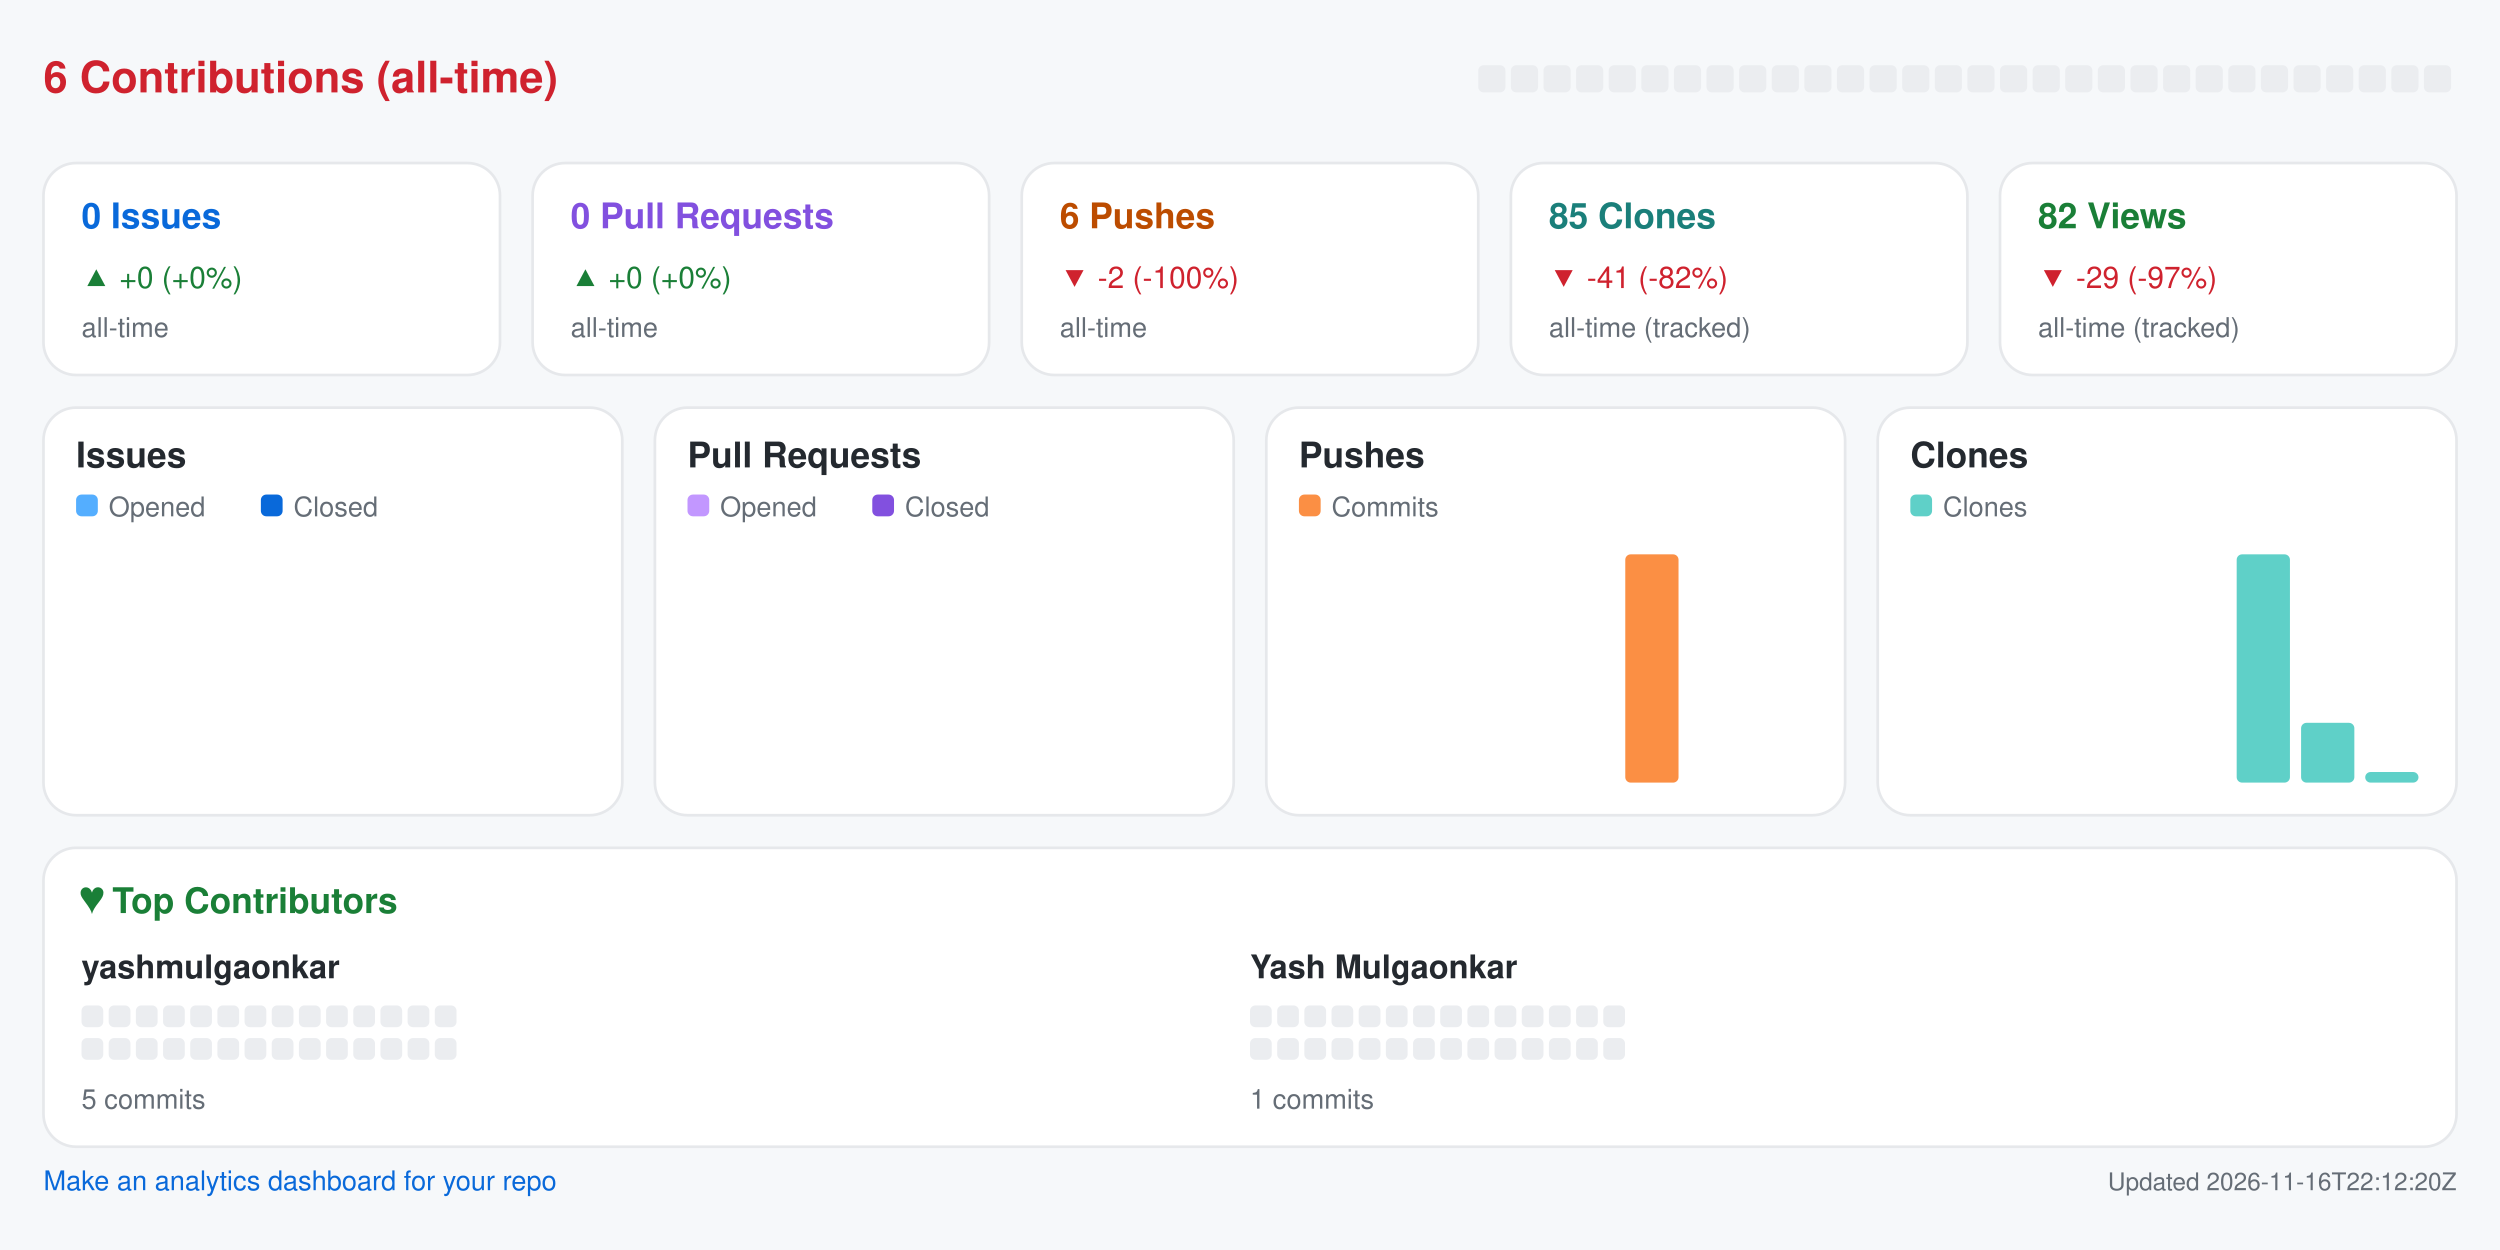
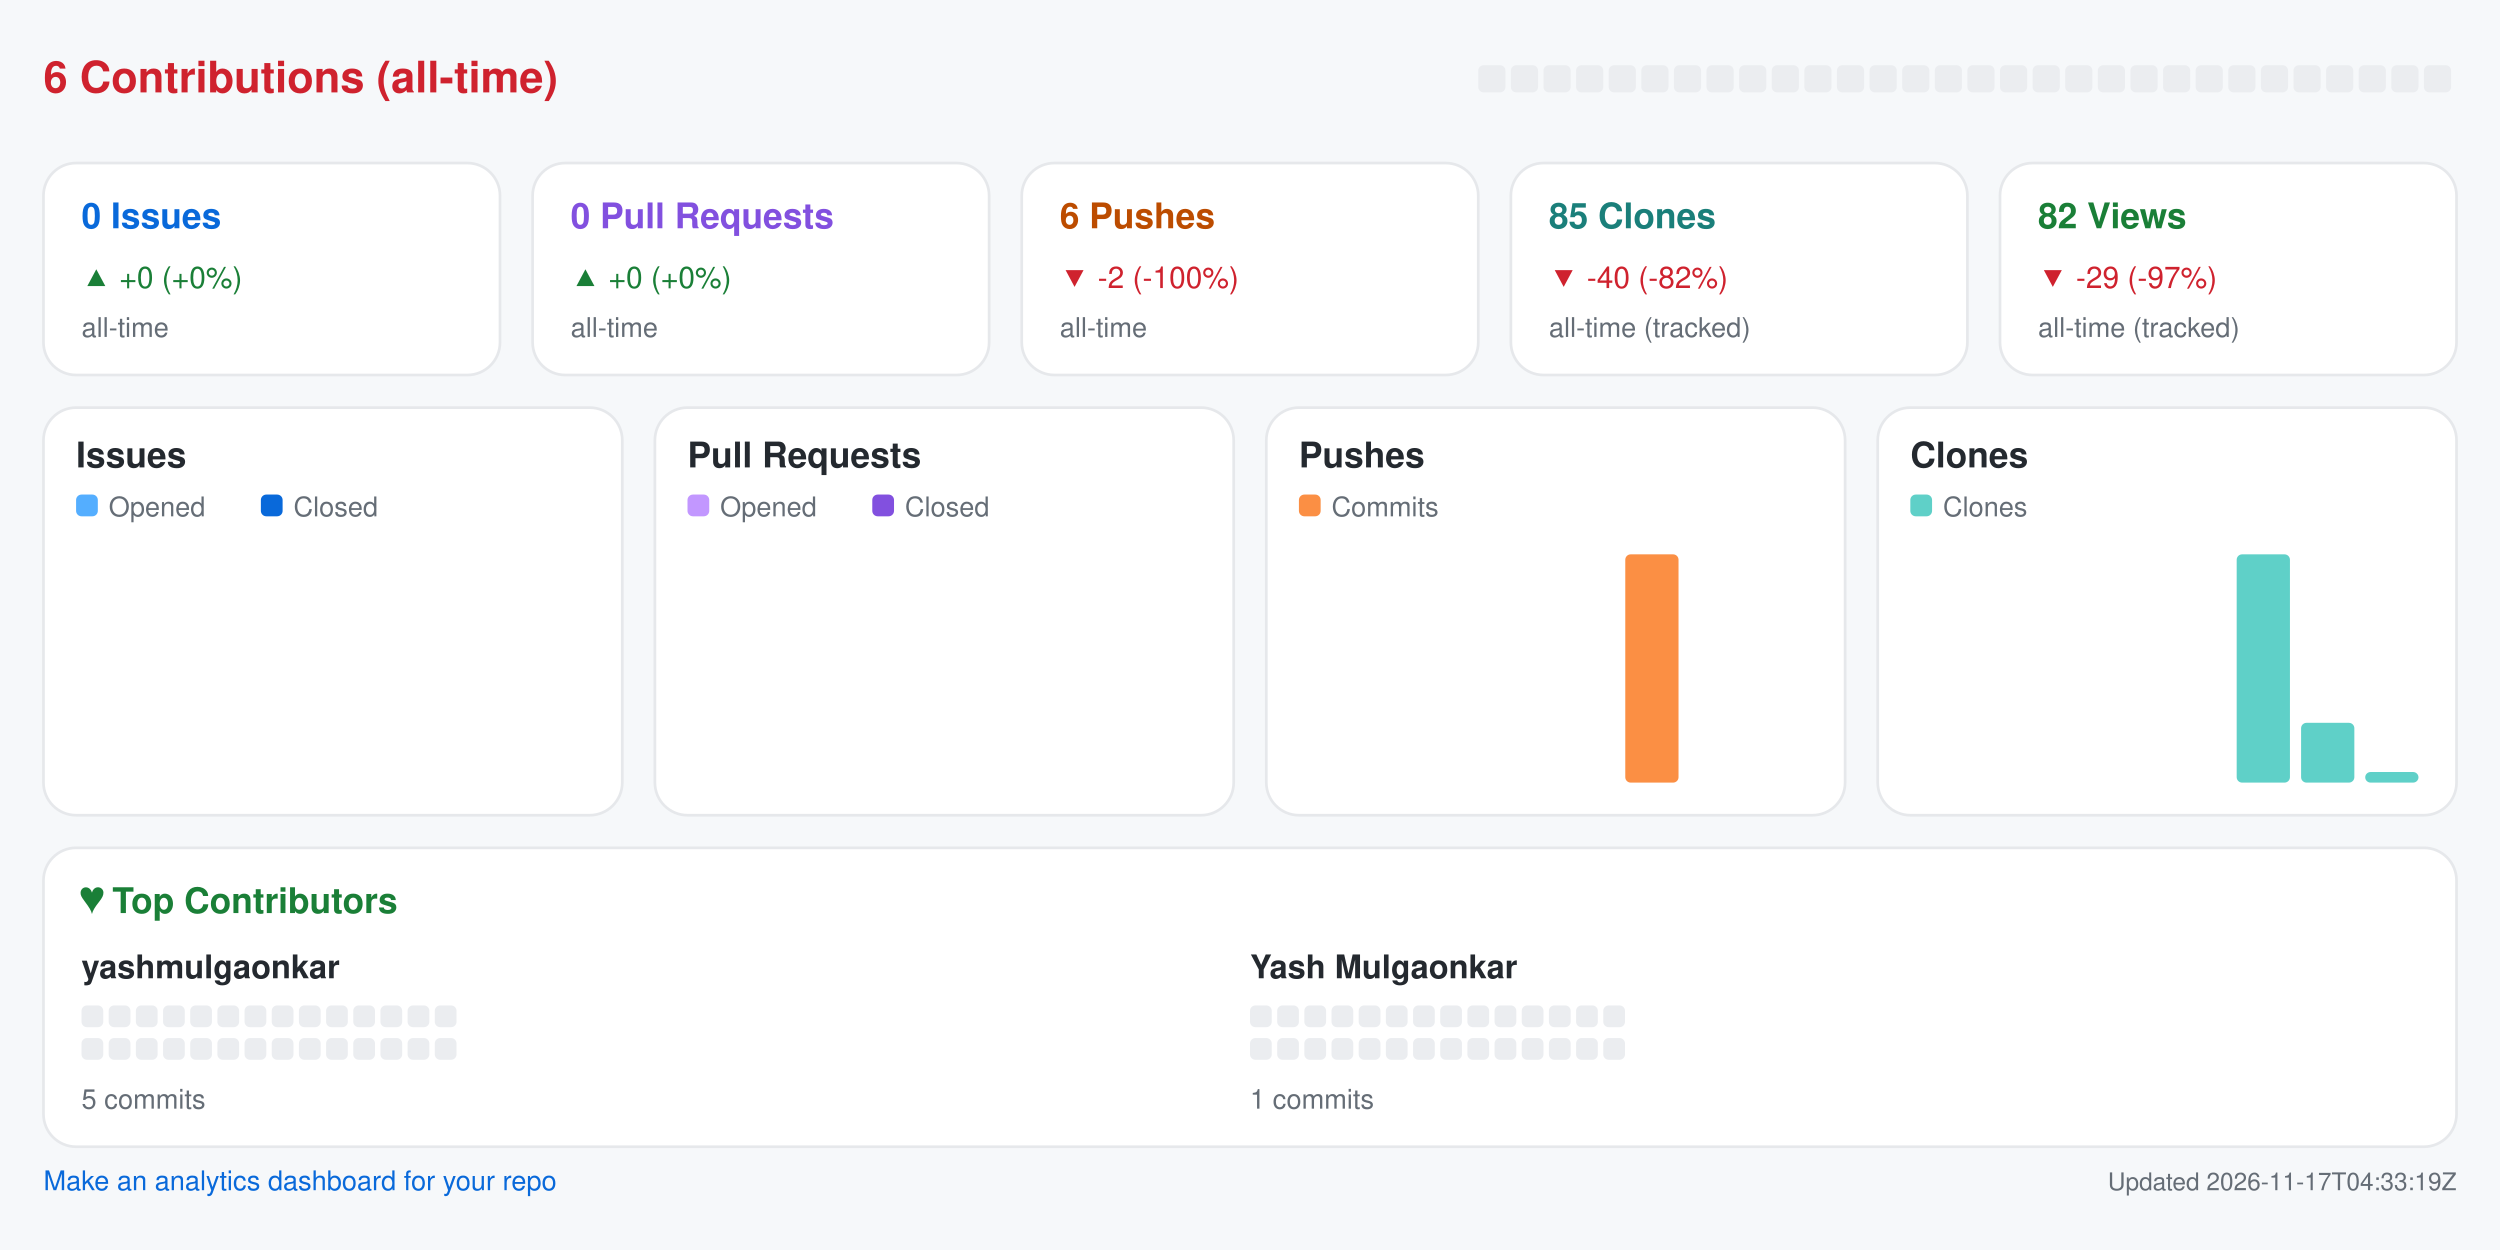
<svg xmlns="http://www.w3.org/2000/svg" width="920" height="460" viewBox="0 0 920 460" role="img" aria-label="Repository analytics for yashmulgaonkar/pi-tools">
  <rect x="0.0" y="0.0" width="920.0" height="460.0" rx="0" fill="#f6f8fa" />
  <text x="16.0" y="34.0" fill="#cf222e" font-size="16" font-family="-apple-system,BlinkMacSystemFont,Segoe UI,Helvetica,Arial,sans-serif" font-weight="600" text-anchor="start">6 Contributions (all-time)</text>
  <rect x="544.0" y="24.0" width="10.0" height="10.0" rx="2" fill="#ebedf0" />
  <rect x="556.0" y="24.0" width="10.0" height="10.0" rx="2" fill="#ebedf0" />
  <rect x="568.0" y="24.0" width="10.0" height="10.0" rx="2" fill="#ebedf0" />
  <rect x="580.0" y="24.0" width="10.0" height="10.0" rx="2" fill="#ebedf0" />
  <rect x="592.0" y="24.0" width="10.0" height="10.0" rx="2" fill="#ebedf0" />
  <rect x="604.0" y="24.0" width="10.0" height="10.0" rx="2" fill="#ebedf0" />
  <rect x="616.0" y="24.0" width="10.0" height="10.0" rx="2" fill="#ebedf0" />
  <rect x="628.0" y="24.0" width="10.0" height="10.0" rx="2" fill="#ebedf0" />
  <rect x="640.0" y="24.0" width="10.0" height="10.0" rx="2" fill="#ebedf0" />
  <rect x="652.0" y="24.0" width="10.0" height="10.0" rx="2" fill="#ebedf0" />
  <rect x="664.0" y="24.0" width="10.0" height="10.0" rx="2" fill="#ebedf0" />
  <rect x="676.0" y="24.0" width="10.0" height="10.0" rx="2" fill="#ebedf0" />
  <rect x="688.0" y="24.0" width="10.0" height="10.0" rx="2" fill="#ebedf0" />
  <rect x="700.0" y="24.0" width="10.0" height="10.0" rx="2" fill="#ebedf0" />
  <rect x="712.0" y="24.0" width="10.0" height="10.0" rx="2" fill="#ebedf0" />
  <rect x="724.0" y="24.0" width="10.0" height="10.0" rx="2" fill="#ebedf0" />
  <rect x="736.0" y="24.0" width="10.0" height="10.0" rx="2" fill="#ebedf0" />
  <rect x="748.0" y="24.0" width="10.0" height="10.0" rx="2" fill="#ebedf0" />
  <rect x="760.0" y="24.0" width="10.0" height="10.0" rx="2" fill="#ebedf0" />
  <rect x="772.0" y="24.0" width="10.0" height="10.0" rx="2" fill="#ebedf0" />
  <rect x="784.0" y="24.0" width="10.0" height="10.0" rx="2" fill="#ebedf0" />
  <rect x="796.0" y="24.0" width="10.0" height="10.0" rx="2" fill="#ebedf0" />
  <rect x="808.0" y="24.0" width="10.0" height="10.0" rx="2" fill="#ebedf0" />
  <rect x="820.0" y="24.0" width="10.0" height="10.0" rx="2" fill="#ebedf0" />
  <rect x="832.0" y="24.0" width="10.0" height="10.0" rx="2" fill="#ebedf0" />
  <rect x="844.0" y="24.0" width="10.0" height="10.0" rx="2" fill="#ebedf0" />
  <rect x="856.0" y="24.0" width="10.0" height="10.0" rx="2" fill="#ebedf0" />
  <rect x="868.0" y="24.0" width="10.0" height="10.0" rx="2" fill="#ebedf0" />
  <rect x="880.0" y="24.0" width="10.0" height="10.0" rx="2" fill="#ebedf0" />
  <rect x="892.0" y="24.0" width="10.0" height="10.0" rx="2" fill="#ebedf0" />
  <rect x="16.0" y="60.0" width="168.0" height="78.0" rx="12" fill="#ffffff" stroke="#e6e8eb" />
  <text x="30.0" y="84.0" fill="#0969da" font-size="13" font-family="-apple-system,BlinkMacSystemFont,Segoe UI,Helvetica,Arial,sans-serif" font-weight="600" text-anchor="start">0 Issues</text>
  <text x="30.0" y="106.0" fill="#1a7f37" font-size="11" font-family="-apple-system,BlinkMacSystemFont,Segoe UI,Helvetica,Arial,sans-serif" font-weight="400" text-anchor="start">▲ +0 (+0%)</text>
  <text x="30.0" y="124.0" fill="#656d76" font-size="10" font-family="-apple-system,BlinkMacSystemFont,Segoe UI,Helvetica,Arial,sans-serif" font-weight="400" text-anchor="start">all-time</text>
  <rect x="196.0" y="60.0" width="168.0" height="78.0" rx="12" fill="#ffffff" stroke="#e6e8eb" />
  <text x="210.0" y="84.0" fill="#8250df" font-size="13" font-family="-apple-system,BlinkMacSystemFont,Segoe UI,Helvetica,Arial,sans-serif" font-weight="600" text-anchor="start">0 Pull Requests</text>
  <text x="210.0" y="106.0" fill="#1a7f37" font-size="11" font-family="-apple-system,BlinkMacSystemFont,Segoe UI,Helvetica,Arial,sans-serif" font-weight="400" text-anchor="start">▲ +0 (+0%)</text>
  <text x="210.0" y="124.0" fill="#656d76" font-size="10" font-family="-apple-system,BlinkMacSystemFont,Segoe UI,Helvetica,Arial,sans-serif" font-weight="400" text-anchor="start">all-time</text>
  <rect x="376.0" y="60.0" width="168.0" height="78.0" rx="12" fill="#ffffff" stroke="#e6e8eb" />
  <text x="390.0" y="84.0" fill="#bc4c00" font-size="13" font-family="-apple-system,BlinkMacSystemFont,Segoe UI,Helvetica,Arial,sans-serif" font-weight="600" text-anchor="start">6 Pushes</text>
  <text x="390.0" y="106.0" fill="#cf222e" font-size="11" font-family="-apple-system,BlinkMacSystemFont,Segoe UI,Helvetica,Arial,sans-serif" font-weight="400" text-anchor="start">▼ -2 (-100%)</text>
  <text x="390.0" y="124.0" fill="#656d76" font-size="10" font-family="-apple-system,BlinkMacSystemFont,Segoe UI,Helvetica,Arial,sans-serif" font-weight="400" text-anchor="start">all-time</text>
  <rect x="556.0" y="60.0" width="168.0" height="78.0" rx="12" fill="#ffffff" stroke="#e6e8eb" />
  <text x="570.0" y="84.0" fill="#1a7f7a" font-size="13" font-family="-apple-system,BlinkMacSystemFont,Segoe UI,Helvetica,Arial,sans-serif" font-weight="600" text-anchor="start">85 Clones</text>
-   <text x="570.0" y="106.0" fill="#cf222e" font-size="11" font-family="-apple-system,BlinkMacSystemFont,Segoe UI,Helvetica,Arial,sans-serif" font-weight="400" text-anchor="start">▼ -41 (-82%)</text>
+   <text x="570.0" y="106.0" fill="#cf222e" font-size="11" font-family="-apple-system,BlinkMacSystemFont,Segoe UI,Helvetica,Arial,sans-serif" font-weight="400" text-anchor="start">▼ -40 (-82%)</text>
  <text x="570.0" y="124.0" fill="#656d76" font-size="10" font-family="-apple-system,BlinkMacSystemFont,Segoe UI,Helvetica,Arial,sans-serif" font-weight="400" text-anchor="start">all-time (tracked)</text>
  <rect x="736.0" y="60.0" width="168.0" height="78.0" rx="12" fill="#ffffff" stroke="#e6e8eb" />
  <text x="750.0" y="84.0" fill="#1a7f37" font-size="13" font-family="-apple-system,BlinkMacSystemFont,Segoe UI,Helvetica,Arial,sans-serif" font-weight="600" text-anchor="start">82 Views</text>
  <text x="750.0" y="106.0" fill="#cf222e" font-size="11" font-family="-apple-system,BlinkMacSystemFont,Segoe UI,Helvetica,Arial,sans-serif" font-weight="400" text-anchor="start">▼ -29 (-97%)</text>
  <text x="750.0" y="124.0" fill="#656d76" font-size="10" font-family="-apple-system,BlinkMacSystemFont,Segoe UI,Helvetica,Arial,sans-serif" font-weight="400" text-anchor="start">all-time (tracked)</text>
  <rect x="16.0" y="150.0" width="213.0" height="150.0" rx="12" fill="#ffffff" stroke="#e6e8eb" />
  <text x="28.0" y="172.0" fill="#24292f" font-size="13" font-family="-apple-system,BlinkMacSystemFont,Segoe UI,Helvetica,Arial,sans-serif" font-weight="600" text-anchor="start">Issues</text>
  <rect x="28.0" y="182.0" width="8.0" height="8.0" rx="2" fill="#54aeff" />
  <text x="40.0" y="190.0" fill="#656d76" font-size="10" font-family="-apple-system,BlinkMacSystemFont,Segoe UI,Helvetica,Arial,sans-serif" font-weight="400" text-anchor="start">Opened</text>
  <rect x="96.0" y="182.0" width="8.0" height="8.0" rx="2" fill="#0969da" />
  <text x="108.0" y="190.0" fill="#656d76" font-size="10" font-family="-apple-system,BlinkMacSystemFont,Segoe UI,Helvetica,Arial,sans-serif" font-weight="400" text-anchor="start">Closed</text>
  <rect x="30.0" y="288.0" width="8.8" height="0.0" rx="2" fill="#54aeff" />
  <rect x="39.8" y="288.0" width="8.8" height="0.0" rx="2" fill="#0969da" />
  <rect x="53.6" y="288.0" width="8.8" height="0.0" rx="2" fill="#54aeff" />
  <rect x="63.4" y="288.0" width="8.8" height="0.0" rx="2" fill="#0969da" />
  <rect x="77.2" y="288.0" width="8.8" height="0.0" rx="2" fill="#54aeff" />
  <rect x="87.1" y="288.0" width="8.8" height="0.0" rx="2" fill="#0969da" />
  <rect x="100.9" y="288.0" width="8.8" height="0.0" rx="2" fill="#54aeff" />
  <rect x="110.7" y="288.0" width="8.8" height="0.0" rx="2" fill="#0969da" />
  <rect x="124.5" y="288.0" width="8.8" height="0.0" rx="2" fill="#54aeff" />
  <rect x="134.3" y="288.0" width="8.8" height="0.0" rx="2" fill="#0969da" />
  <rect x="148.1" y="288.0" width="8.8" height="0.0" rx="2" fill="#54aeff" />
  <rect x="157.9" y="288.0" width="8.8" height="0.0" rx="2" fill="#0969da" />
  <rect x="171.8" y="288.0" width="8.8" height="0.0" rx="2" fill="#54aeff" />
  <rect x="181.6" y="288.0" width="8.8" height="0.0" rx="2" fill="#0969da" />
  <rect x="195.4" y="288.0" width="8.8" height="0.0" rx="2" fill="#54aeff" />
  <rect x="205.2" y="288.0" width="8.8" height="0.0" rx="2" fill="#0969da" />
  <rect x="241.0" y="150.0" width="213.0" height="150.0" rx="12" fill="#ffffff" stroke="#e6e8eb" />
  <text x="253.0" y="172.0" fill="#24292f" font-size="13" font-family="-apple-system,BlinkMacSystemFont,Segoe UI,Helvetica,Arial,sans-serif" font-weight="600" text-anchor="start">Pull Requests</text>
  <rect x="253.0" y="182.0" width="8.0" height="8.0" rx="2" fill="#c297ff" />
  <text x="265.0" y="190.0" fill="#656d76" font-size="10" font-family="-apple-system,BlinkMacSystemFont,Segoe UI,Helvetica,Arial,sans-serif" font-weight="400" text-anchor="start">Opened</text>
  <rect x="321.0" y="182.0" width="8.0" height="8.0" rx="2" fill="#8250df" />
  <text x="333.0" y="190.0" fill="#656d76" font-size="10" font-family="-apple-system,BlinkMacSystemFont,Segoe UI,Helvetica,Arial,sans-serif" font-weight="400" text-anchor="start">Closed</text>
  <rect x="255.0" y="288.0" width="8.8" height="0.0" rx="2" fill="#c297ff" />
  <rect x="264.8" y="288.0" width="8.8" height="0.0" rx="2" fill="#8250df" />
  <rect x="278.6" y="288.0" width="8.8" height="0.0" rx="2" fill="#c297ff" />
  <rect x="288.4" y="288.0" width="8.8" height="0.0" rx="2" fill="#8250df" />
  <rect x="302.2" y="288.0" width="8.8" height="0.0" rx="2" fill="#c297ff" />
  <rect x="312.1" y="288.0" width="8.8" height="0.0" rx="2" fill="#8250df" />
  <rect x="325.9" y="288.0" width="8.8" height="0.0" rx="2" fill="#c297ff" />
  <rect x="335.7" y="288.0" width="8.8" height="0.0" rx="2" fill="#8250df" />
  <rect x="349.5" y="288.0" width="8.8" height="0.0" rx="2" fill="#c297ff" />
  <rect x="359.3" y="288.0" width="8.8" height="0.0" rx="2" fill="#8250df" />
  <rect x="373.1" y="288.0" width="8.8" height="0.0" rx="2" fill="#c297ff" />
  <rect x="382.9" y="288.0" width="8.8" height="0.0" rx="2" fill="#8250df" />
  <rect x="396.8" y="288.0" width="8.8" height="0.0" rx="2" fill="#c297ff" />
  <rect x="406.6" y="288.0" width="8.8" height="0.0" rx="2" fill="#8250df" />
  <rect x="420.4" y="288.0" width="8.8" height="0.0" rx="2" fill="#c297ff" />
  <rect x="430.2" y="288.0" width="8.8" height="0.0" rx="2" fill="#8250df" />
  <rect x="466.0" y="150.0" width="213.0" height="150.0" rx="12" fill="#ffffff" stroke="#e6e8eb" />
  <text x="478.0" y="172.0" fill="#24292f" font-size="13" font-family="-apple-system,BlinkMacSystemFont,Segoe UI,Helvetica,Arial,sans-serif" font-weight="600" text-anchor="start">Pushes</text>
  <rect x="478.0" y="182.0" width="8.0" height="8.0" rx="2" fill="#fb8f44" />
  <text x="490.0" y="190.0" fill="#656d76" font-size="10" font-family="-apple-system,BlinkMacSystemFont,Segoe UI,Helvetica,Arial,sans-serif" font-weight="400" text-anchor="start">Commits</text>
  <rect x="480.0" y="288.0" width="19.6" height="0.0" rx="2" fill="#fb8f44" />
  <rect x="503.6" y="288.0" width="19.6" height="0.0" rx="2" fill="#fb8f44" />
  <rect x="527.2" y="288.0" width="19.6" height="0.0" rx="2" fill="#fb8f44" />
  <rect x="550.9" y="288.0" width="19.6" height="0.0" rx="2" fill="#fb8f44" />
  <rect x="574.5" y="288.0" width="19.6" height="0.0" rx="2" fill="#fb8f44" />
  <rect x="598.1" y="204.0" width="19.6" height="84.0" rx="2" fill="#fb8f44" />
  <rect x="621.8" y="288.0" width="19.6" height="0.0" rx="2" fill="#fb8f44" />
  <rect x="645.4" y="288.0" width="19.6" height="0.0" rx="2" fill="#fb8f44" />
  <rect x="691.0" y="150.0" width="213.0" height="150.0" rx="12" fill="#ffffff" stroke="#e6e8eb" />
  <text x="703.0" y="172.0" fill="#24292f" font-size="13" font-family="-apple-system,BlinkMacSystemFont,Segoe UI,Helvetica,Arial,sans-serif" font-weight="600" text-anchor="start">Clones</text>
  <rect x="703.0" y="182.0" width="8.0" height="8.0" rx="2" fill="#5fd0c8" />
  <text x="715.0" y="190.0" fill="#656d76" font-size="10" font-family="-apple-system,BlinkMacSystemFont,Segoe UI,Helvetica,Arial,sans-serif" font-weight="400" text-anchor="start">Clones</text>
  <rect x="705.0" y="288.0" width="19.6" height="0.0" rx="2" fill="#5fd0c8" />
  <rect x="728.6" y="288.0" width="19.6" height="0.0" rx="2" fill="#5fd0c8" />
  <rect x="752.2" y="288.0" width="19.6" height="0.0" rx="2" fill="#5fd0c8" />
  <rect x="775.9" y="288.0" width="19.6" height="0.0" rx="2" fill="#5fd0c8" />
  <rect x="799.5" y="288.0" width="19.6" height="0.0" rx="2" fill="#5fd0c8" />
  <rect x="823.1" y="204.0" width="19.6" height="84.0" rx="2" fill="#5fd0c8" />
  <rect x="846.8" y="266.0" width="19.6" height="22.0" rx="2" fill="#5fd0c8" />
  <rect x="870.4" y="284.1" width="19.6" height="3.9" rx="2" fill="#5fd0c8" />
  <rect x="16.0" y="312.0" width="888.0" height="110.0" rx="12" fill="#ffffff" stroke="#e6e8eb" />
  <text x="30.0" y="336.0" fill="#1a7f37" font-size="13" font-family="-apple-system,BlinkMacSystemFont,Segoe UI,Helvetica,Arial,sans-serif" font-weight="600" text-anchor="start">♥  Top Contributors</text>
  <text x="30.0" y="360.0" fill="#24292f" font-size="12" font-family="-apple-system,BlinkMacSystemFont,Segoe UI,Helvetica,Arial,sans-serif" font-weight="600" text-anchor="start">yashmulgaonkar</text>
  <rect x="30.0" y="370.0" width="8.0" height="8.0" rx="2" fill="#ebedf0" />
  <rect x="40.0" y="370.0" width="8.0" height="8.0" rx="2" fill="#ebedf0" />
  <rect x="50.0" y="370.0" width="8.0" height="8.0" rx="2" fill="#ebedf0" />
  <rect x="60.0" y="370.0" width="8.0" height="8.0" rx="2" fill="#ebedf0" />
  <rect x="70.0" y="370.0" width="8.0" height="8.0" rx="2" fill="#ebedf0" />
  <rect x="80.0" y="370.0" width="8.0" height="8.0" rx="2" fill="#ebedf0" />
  <rect x="90.0" y="370.0" width="8.0" height="8.0" rx="2" fill="#ebedf0" />
  <rect x="100.0" y="370.0" width="8.0" height="8.0" rx="2" fill="#ebedf0" />
  <rect x="110.0" y="370.0" width="8.0" height="8.0" rx="2" fill="#ebedf0" />
  <rect x="120.0" y="370.0" width="8.0" height="8.0" rx="2" fill="#ebedf0" />
  <rect x="130.0" y="370.0" width="8.0" height="8.0" rx="2" fill="#ebedf0" />
  <rect x="140.0" y="370.0" width="8.0" height="8.0" rx="2" fill="#ebedf0" />
  <rect x="150.0" y="370.0" width="8.0" height="8.0" rx="2" fill="#ebedf0" />
  <rect x="160.0" y="370.0" width="8.0" height="8.0" rx="2" fill="#ebedf0" />
  <rect x="30.0" y="382.0" width="8.0" height="8.0" rx="2" fill="#ebedf0" />
  <rect x="40.0" y="382.0" width="8.0" height="8.0" rx="2" fill="#ebedf0" />
  <rect x="50.0" y="382.0" width="8.0" height="8.0" rx="2" fill="#ebedf0" />
  <rect x="60.0" y="382.0" width="8.0" height="8.0" rx="2" fill="#ebedf0" />
  <rect x="70.0" y="382.0" width="8.0" height="8.0" rx="2" fill="#ebedf0" />
  <rect x="80.0" y="382.0" width="8.0" height="8.0" rx="2" fill="#ebedf0" />
  <rect x="90.0" y="382.0" width="8.0" height="8.0" rx="2" fill="#ebedf0" />
  <rect x="100.0" y="382.0" width="8.0" height="8.0" rx="2" fill="#ebedf0" />
  <rect x="110.0" y="382.0" width="8.0" height="8.0" rx="2" fill="#ebedf0" />
  <rect x="120.0" y="382.0" width="8.0" height="8.0" rx="2" fill="#ebedf0" />
  <rect x="130.0" y="382.0" width="8.0" height="8.0" rx="2" fill="#ebedf0" />
  <rect x="140.0" y="382.0" width="8.0" height="8.0" rx="2" fill="#ebedf0" />
  <rect x="150.0" y="382.0" width="8.0" height="8.0" rx="2" fill="#ebedf0" />
  <rect x="160.0" y="382.0" width="8.0" height="8.0" rx="2" fill="#ebedf0" />
  <text x="30.0" y="408.0" fill="#656d76" font-size="10" font-family="-apple-system,BlinkMacSystemFont,Segoe UI,Helvetica,Arial,sans-serif" font-weight="400" text-anchor="start">5 commits</text>
  <text x="460.0" y="360.0" fill="#24292f" font-size="12" font-family="-apple-system,BlinkMacSystemFont,Segoe UI,Helvetica,Arial,sans-serif" font-weight="600" text-anchor="start">Yash Mulgaonkar</text>
  <rect x="460.0" y="370.0" width="8.0" height="8.0" rx="2" fill="#ebedf0" />
  <rect x="470.0" y="370.0" width="8.0" height="8.0" rx="2" fill="#ebedf0" />
  <rect x="480.0" y="370.0" width="8.0" height="8.0" rx="2" fill="#ebedf0" />
  <rect x="490.0" y="370.0" width="8.0" height="8.0" rx="2" fill="#ebedf0" />
  <rect x="500.0" y="370.0" width="8.0" height="8.0" rx="2" fill="#ebedf0" />
  <rect x="510.0" y="370.0" width="8.0" height="8.0" rx="2" fill="#ebedf0" />
  <rect x="520.0" y="370.0" width="8.0" height="8.0" rx="2" fill="#ebedf0" />
  <rect x="530.0" y="370.0" width="8.0" height="8.0" rx="2" fill="#ebedf0" />
  <rect x="540.0" y="370.0" width="8.0" height="8.0" rx="2" fill="#ebedf0" />
  <rect x="550.0" y="370.0" width="8.0" height="8.0" rx="2" fill="#ebedf0" />
  <rect x="560.0" y="370.0" width="8.0" height="8.0" rx="2" fill="#ebedf0" />
  <rect x="570.0" y="370.0" width="8.0" height="8.0" rx="2" fill="#ebedf0" />
  <rect x="580.0" y="370.0" width="8.0" height="8.0" rx="2" fill="#ebedf0" />
  <rect x="590.0" y="370.0" width="8.0" height="8.0" rx="2" fill="#ebedf0" />
  <rect x="460.0" y="382.0" width="8.0" height="8.0" rx="2" fill="#ebedf0" />
  <rect x="470.0" y="382.0" width="8.0" height="8.0" rx="2" fill="#ebedf0" />
  <rect x="480.0" y="382.0" width="8.0" height="8.0" rx="2" fill="#ebedf0" />
  <rect x="490.0" y="382.0" width="8.0" height="8.0" rx="2" fill="#ebedf0" />
  <rect x="500.0" y="382.0" width="8.0" height="8.0" rx="2" fill="#ebedf0" />
  <rect x="510.0" y="382.0" width="8.0" height="8.0" rx="2" fill="#ebedf0" />
  <rect x="520.0" y="382.0" width="8.0" height="8.0" rx="2" fill="#ebedf0" />
  <rect x="530.0" y="382.0" width="8.0" height="8.0" rx="2" fill="#ebedf0" />
  <rect x="540.0" y="382.0" width="8.0" height="8.0" rx="2" fill="#ebedf0" />
  <rect x="550.0" y="382.0" width="8.0" height="8.0" rx="2" fill="#ebedf0" />
  <rect x="560.0" y="382.0" width="8.0" height="8.0" rx="2" fill="#ebedf0" />
  <rect x="570.0" y="382.0" width="8.0" height="8.0" rx="2" fill="#ebedf0" />
  <rect x="580.0" y="382.0" width="8.0" height="8.0" rx="2" fill="#ebedf0" />
  <rect x="590.0" y="382.0" width="8.0" height="8.0" rx="2" fill="#ebedf0" />
  <text x="460.0" y="408.0" fill="#656d76" font-size="10" font-family="-apple-system,BlinkMacSystemFont,Segoe UI,Helvetica,Arial,sans-serif" font-weight="400" text-anchor="start">1 commits</text>
  <a href="https://github.com/yashmulgaonkar/repo-analytics" target="_blank" rel="noopener noreferrer">
    <text x="16.0" y="438.0" fill="#0969da" font-size="10" font-family="-apple-system,BlinkMacSystemFont,Segoe UI,Helvetica,Arial,sans-serif" font-weight="400" text-anchor="start">Make an analytics dashboard for your repo</text>
  </a>
-   <text x="904.0" y="438.0" fill="#656d76" font-size="9" font-family="-apple-system,BlinkMacSystemFont,Segoe UI,Helvetica,Arial,sans-serif" font-weight="400" text-anchor="end">Updated 2026-11-16T22:12:20Z</text>
+   <text x="904.0" y="438.0" fill="#656d76" font-size="9" font-family="-apple-system,BlinkMacSystemFont,Segoe UI,Helvetica,Arial,sans-serif" font-weight="400" text-anchor="end">Updated 2026-11-17T04:33:19Z</text>
</svg>
